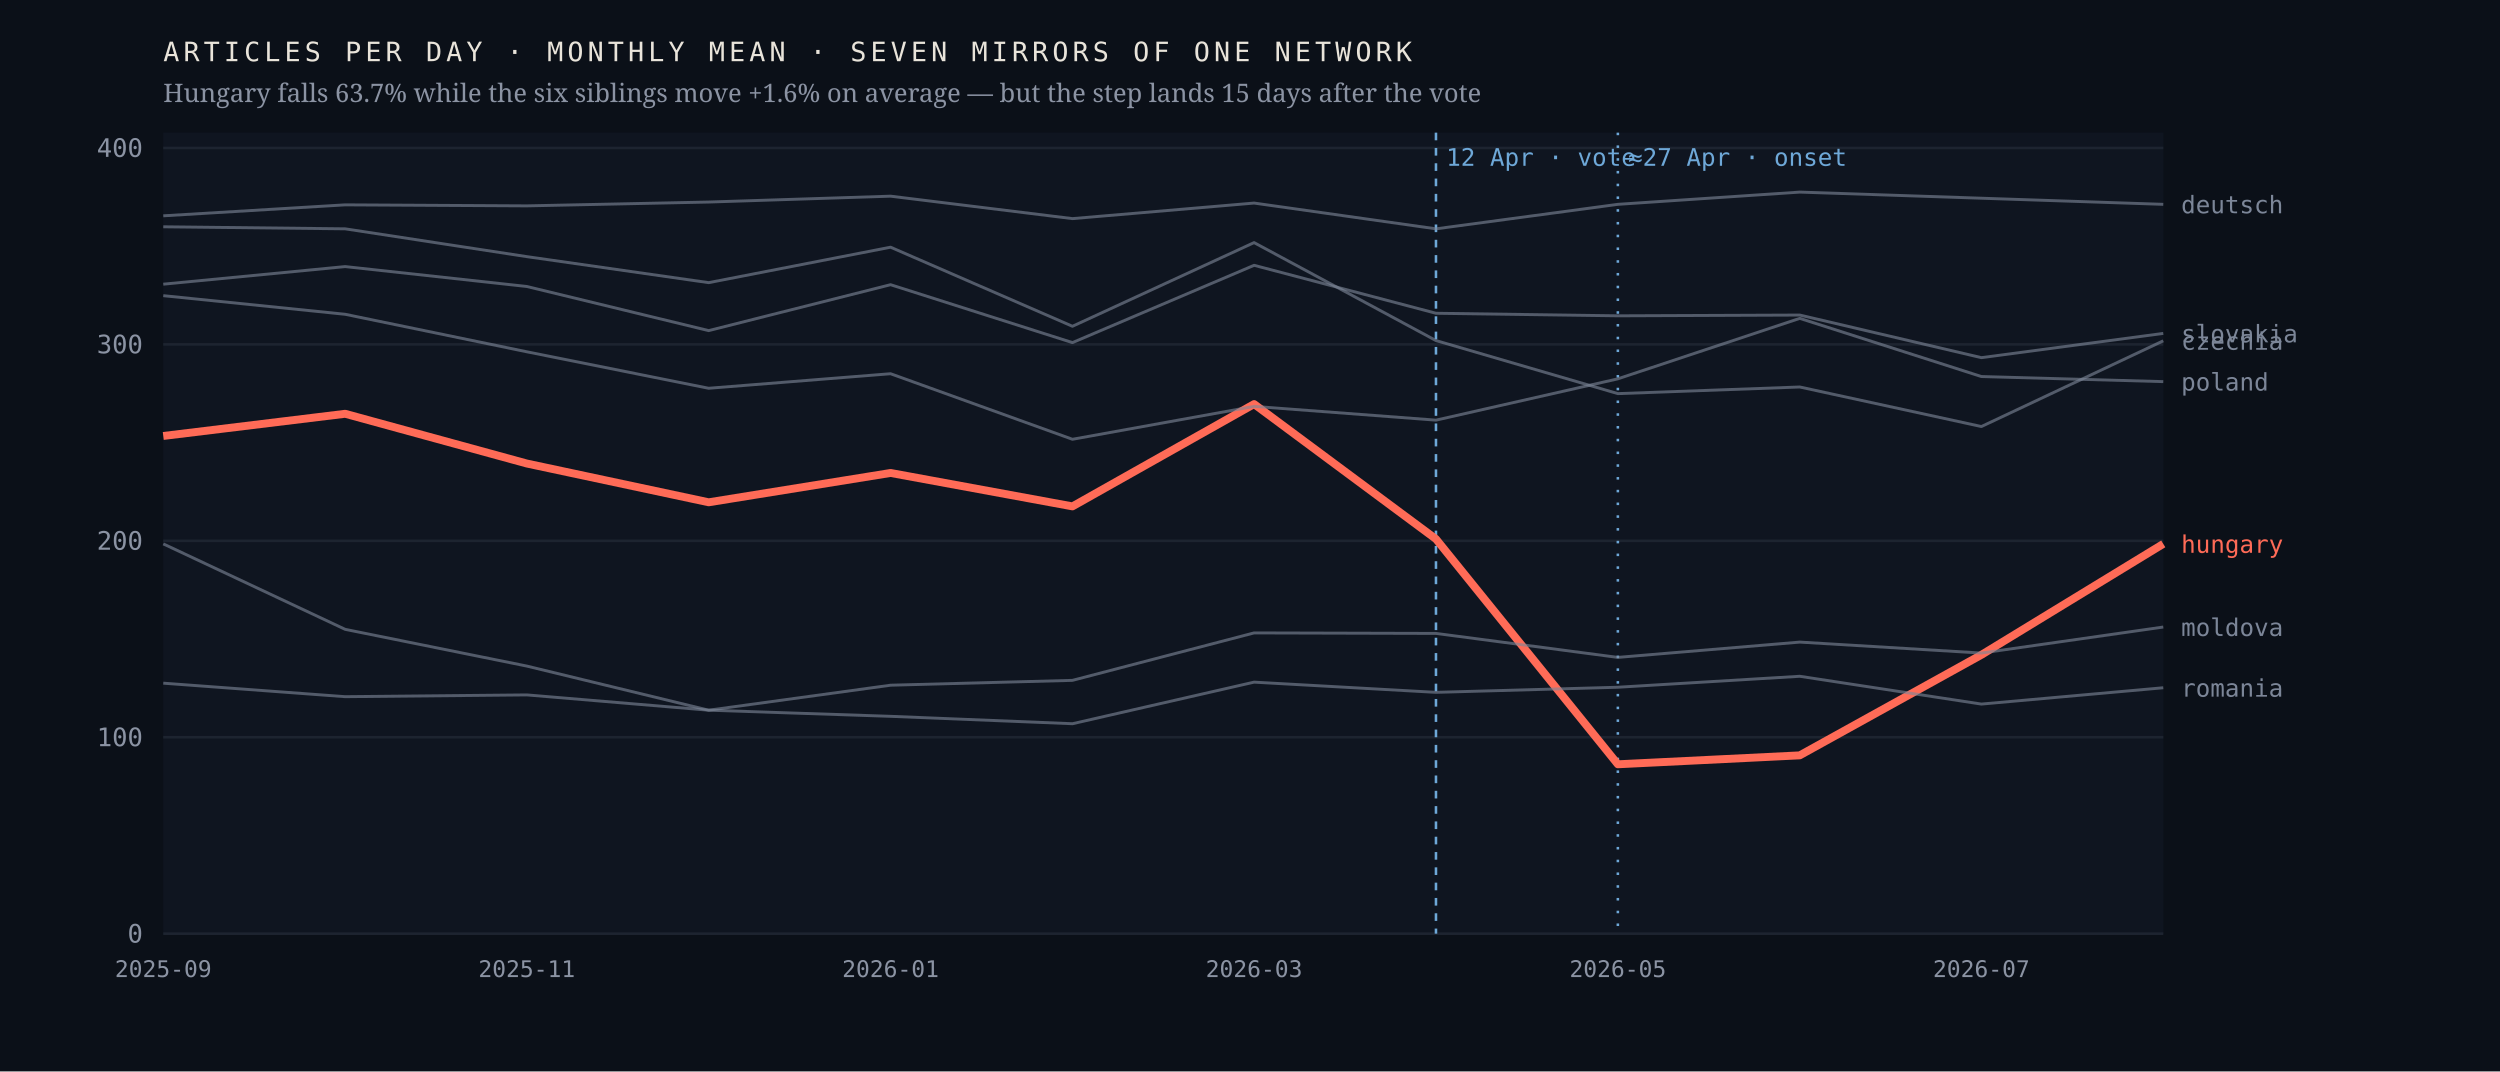
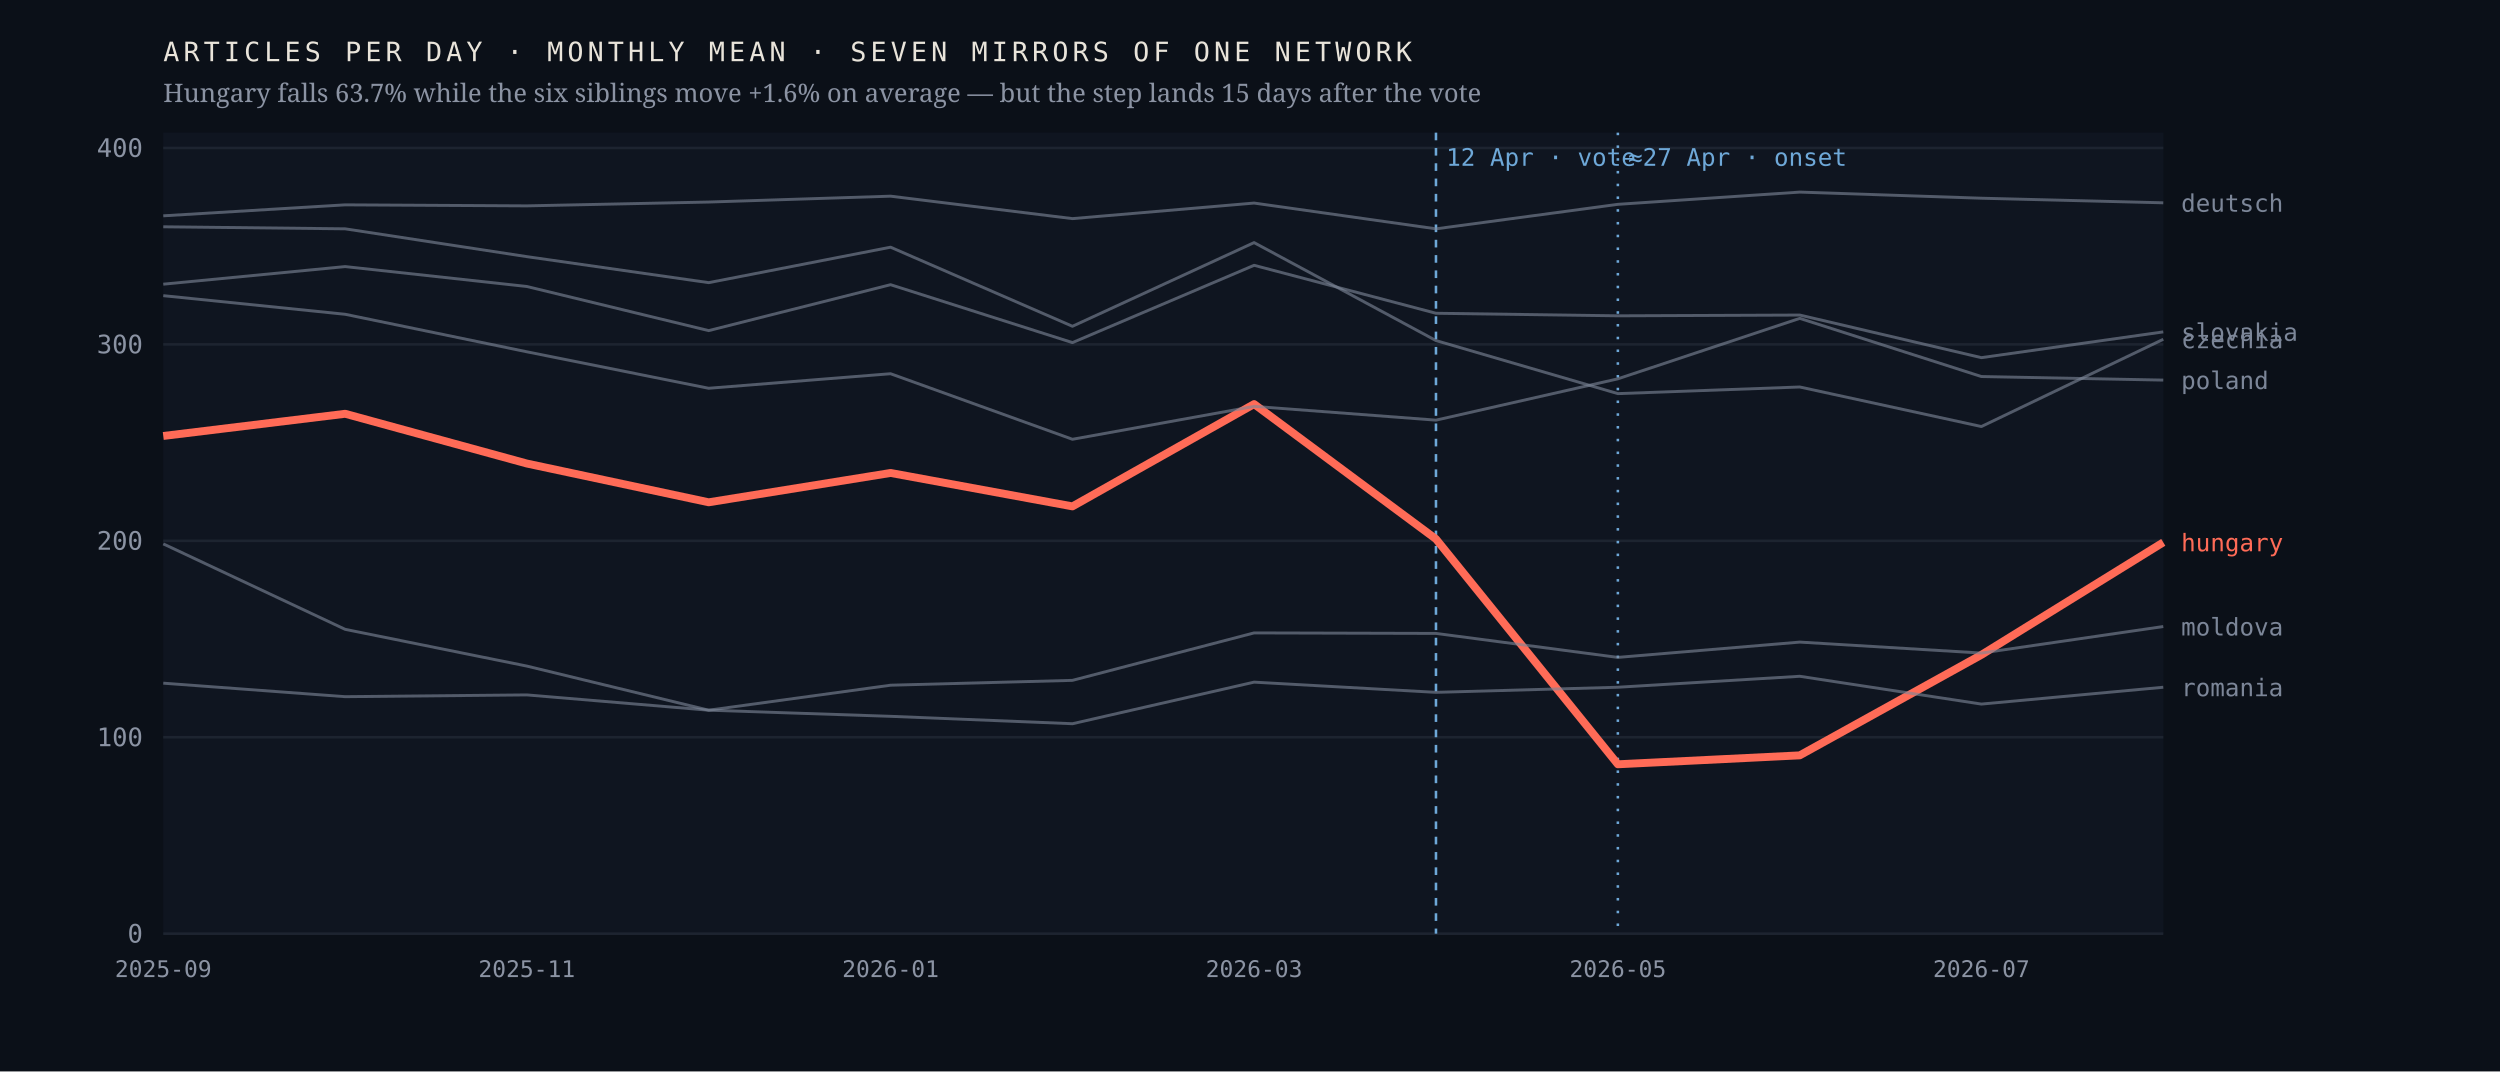
<svg xmlns="http://www.w3.org/2000/svg" viewBox="0 0 980 420" width="980" height="420" role="img" aria-label="Monthly output of seven mirrors of one network; the Hungarian line falls 63.7% after April 2026 while the six others hold roughly flat">
  <rect width="980" height="420" fill="#0b1018" />
  <rect x="64" y="52" width="784" height="314" fill="#0f1520" />
  <line x1="64" y1="366.0" x2="848" y2="366.0" stroke="#1d2430" stroke-width="1" />
  <text x="56.0" y="369.5" font-family="ui-monospace,'IBM Plex Mono',Menlo,monospace" font-size="10" font-weight="400" letter-spacing="0" fill="#8b93a3" text-anchor="end">0</text>
  <line x1="64" y1="289.0" x2="848" y2="289.0" stroke="#1d2430" stroke-width="1" />
  <text x="56.0" y="292.5" font-family="ui-monospace,'IBM Plex Mono',Menlo,monospace" font-size="10" font-weight="400" letter-spacing="0" fill="#8b93a3" text-anchor="end">100</text>
  <line x1="64" y1="212.0" x2="848" y2="212.0" stroke="#1d2430" stroke-width="1" />
  <text x="56.0" y="215.5" font-family="ui-monospace,'IBM Plex Mono',Menlo,monospace" font-size="10" font-weight="400" letter-spacing="0" fill="#8b93a3" text-anchor="end">200</text>
  <line x1="64" y1="135.0" x2="848" y2="135.0" stroke="#1d2430" stroke-width="1" />
  <text x="56.0" y="138.5" font-family="ui-monospace,'IBM Plex Mono',Menlo,monospace" font-size="10" font-weight="400" letter-spacing="0" fill="#8b93a3" text-anchor="end">300</text>
  <line x1="64" y1="58.0" x2="848" y2="58.0" stroke="#1d2430" stroke-width="1" />
  <text x="56.0" y="61.5" font-family="ui-monospace,'IBM Plex Mono',Menlo,monospace" font-size="10" font-weight="400" letter-spacing="0" fill="#8b93a3" text-anchor="end">400</text>
  <line x1="562.9" y1="52" x2="562.9" y2="366" stroke="#6ea8d8" stroke-width="1" stroke-dasharray="3 3" />
  <text x="566.9" y="65.0" font-family="ui-monospace,'IBM Plex Mono',Menlo,monospace" font-size="9.5" font-weight="400" letter-spacing="0" fill="#6ea8d8" text-anchor="start">12 Apr · vote</text>
  <line x1="634.2" y1="52" x2="634.2" y2="366" stroke="#6ea8d8" stroke-width="1" stroke-dasharray="1 4" />
  <text x="638.2" y="65.0" font-family="ui-monospace,'IBM Plex Mono',Menlo,monospace" font-size="9.5" font-weight="400" letter-spacing="0" fill="#6ea8d8" text-anchor="start">≈27 Apr · onset</text>
-   <polyline points="64.0,170.9 135.3,162.2 206.5,181.7 277.8,196.9 349.1,185.4 420.4,198.5 491.6,158.4 562.9,211.3 634.2,299.6 705.5,296.1 776.7,256.7 848.0,213.2" fill="none" stroke="#ff6b57" stroke-width="3.1" stroke-opacity="1" stroke-linejoin="round" />
-   <text x="855.0" y="216.7" font-family="ui-monospace,'IBM Plex Mono',Menlo,monospace" font-size="9.5" font-weight="500" letter-spacing="0" fill="#ff6b57" text-anchor="start">hungary</text>
-   <polyline points="64.0,88.9 135.3,89.7 206.5,100.6 277.8,110.8 349.1,96.9 420.4,127.9 491.6,95.1 562.9,133.5 634.2,154.3 705.5,151.7 776.7,167.2 848.0,133.6" fill="none" stroke="#7c8698" stroke-width="1.15" stroke-opacity="0.62" stroke-linejoin="round" />
-   <text x="855.0" y="137.1" font-family="ui-monospace,'IBM Plex Mono',Menlo,monospace" font-size="9.5" font-weight="400" letter-spacing="0" fill="#7c8698" text-anchor="start">czechia</text>
-   <polyline points="64.0,84.6 135.3,80.3 206.5,80.7 277.8,79.2 349.1,76.9 420.4,85.7 491.6,79.6 562.9,89.7 634.2,80.1 705.5,75.3 776.7,77.7 848.0,80.1" fill="none" stroke="#7c8698" stroke-width="1.15" stroke-opacity="0.62" stroke-linejoin="round" />
-   <text x="855.0" y="83.6" font-family="ui-monospace,'IBM Plex Mono',Menlo,monospace" font-size="9.5" font-weight="400" letter-spacing="0" fill="#7c8698" text-anchor="start">deutsch</text>
-   <polyline points="64.0,213.2 135.3,246.7 206.5,261.1 277.8,278.4 349.1,268.6 420.4,266.7 491.6,248.1 562.9,248.3 634.2,257.7 705.5,251.7 776.7,256.0 848.0,245.8" fill="none" stroke="#7c8698" stroke-width="1.15" stroke-opacity="0.62" stroke-linejoin="round" />
-   <text x="855.0" y="249.3" font-family="ui-monospace,'IBM Plex Mono',Menlo,monospace" font-size="9.5" font-weight="400" letter-spacing="0" fill="#7c8698" text-anchor="start">moldova</text>
-   <polyline points="64.0,115.9 135.3,123.2 206.5,137.9 277.8,152.2 349.1,146.5 420.4,172.2 491.6,159.3 562.9,164.7 634.2,148.5 705.5,124.8 776.7,147.6 848.0,149.6" fill="none" stroke="#7c8698" stroke-width="1.15" stroke-opacity="0.62" stroke-linejoin="round" />
-   <text x="855.0" y="153.1" font-family="ui-monospace,'IBM Plex Mono',Menlo,monospace" font-size="9.5" font-weight="400" letter-spacing="0" fill="#7c8698" text-anchor="start">poland</text>
-   <polyline points="64.0,267.8 135.3,273.1 206.5,272.4 277.8,278.4 349.1,280.8 420.4,283.7 491.6,267.4 562.9,271.4 634.2,269.4 705.5,265.1 776.7,276.0 848.0,269.6" fill="none" stroke="#7c8698" stroke-width="1.15" stroke-opacity="0.62" stroke-linejoin="round" />
-   <text x="855.0" y="273.1" font-family="ui-monospace,'IBM Plex Mono',Menlo,monospace" font-size="9.5" font-weight="400" letter-spacing="0" fill="#7c8698" text-anchor="start">romania</text>
-   <polyline points="64.0,111.4 135.3,104.5 206.5,112.3 277.8,129.6 349.1,111.6 420.4,134.3 491.6,104.0 562.9,122.8 634.2,123.8 705.5,123.5 776.7,140.2 848.0,130.7" fill="none" stroke="#7c8698" stroke-width="1.15" stroke-opacity="0.62" stroke-linejoin="round" />
-   <text x="855.0" y="134.2" font-family="ui-monospace,'IBM Plex Mono',Menlo,monospace" font-size="9.5" font-weight="400" letter-spacing="0" fill="#7c8698" text-anchor="start">slovakia</text>
+   <polyline points="64.0,170.9 135.3,162.2 206.5,181.7 277.8,196.9 349.1,185.4 420.4,198.5 491.6,158.4 562.9,211.3 634.2,299.6 705.5,296.1 776.7,256.7 848.0,212.6" fill="none" stroke="#ff6b57" stroke-width="3.1" stroke-opacity="1" stroke-linejoin="round" />
+   <text x="855.0" y="216.1" font-family="ui-monospace,'IBM Plex Mono',Menlo,monospace" font-size="9.5" font-weight="500" letter-spacing="0" fill="#ff6b57" text-anchor="start">hungary</text>
+   <polyline points="64.0,88.9 135.3,89.7 206.5,100.6 277.8,110.8 349.1,96.9 420.4,127.9 491.6,95.1 562.9,133.5 634.2,154.3 705.5,151.7 776.7,167.2 848.0,133.0" fill="none" stroke="#7c8698" stroke-width="1.15" stroke-opacity="0.62" stroke-linejoin="round" />
+   <text x="855.0" y="136.5" font-family="ui-monospace,'IBM Plex Mono',Menlo,monospace" font-size="9.5" font-weight="400" letter-spacing="0" fill="#7c8698" text-anchor="start">czechia</text>
+   <polyline points="64.0,84.6 135.3,80.3 206.5,80.7 277.8,79.2 349.1,76.9 420.4,85.7 491.6,79.6 562.9,89.7 634.2,80.1 705.5,75.3 776.7,77.7 848.0,79.5" fill="none" stroke="#7c8698" stroke-width="1.15" stroke-opacity="0.62" stroke-linejoin="round" />
+   <text x="855.0" y="83.0" font-family="ui-monospace,'IBM Plex Mono',Menlo,monospace" font-size="9.5" font-weight="400" letter-spacing="0" fill="#7c8698" text-anchor="start">deutsch</text>
+   <polyline points="64.0,213.2 135.3,246.7 206.5,261.1 277.8,278.4 349.1,268.6 420.4,266.7 491.6,248.1 562.9,248.3 634.2,257.7 705.5,251.7 776.7,256.0 848.0,245.6" fill="none" stroke="#7c8698" stroke-width="1.15" stroke-opacity="0.62" stroke-linejoin="round" />
+   <text x="855.0" y="249.1" font-family="ui-monospace,'IBM Plex Mono',Menlo,monospace" font-size="9.5" font-weight="400" letter-spacing="0" fill="#7c8698" text-anchor="start">moldova</text>
+   <polyline points="64.0,115.9 135.3,123.2 206.5,137.9 277.8,152.2 349.1,146.5 420.4,172.2 491.6,159.3 562.9,164.7 634.2,148.5 705.5,124.8 776.7,147.6 848.0,149.0" fill="none" stroke="#7c8698" stroke-width="1.15" stroke-opacity="0.62" stroke-linejoin="round" />
+   <text x="855.0" y="152.5" font-family="ui-monospace,'IBM Plex Mono',Menlo,monospace" font-size="9.5" font-weight="400" letter-spacing="0" fill="#7c8698" text-anchor="start">poland</text>
+   <polyline points="64.0,267.8 135.3,273.1 206.5,272.4 277.8,278.4 349.1,280.8 420.4,283.7 491.6,267.4 562.9,271.4 634.2,269.4 705.5,265.1 776.7,276.0 848.0,269.4" fill="none" stroke="#7c8698" stroke-width="1.15" stroke-opacity="0.62" stroke-linejoin="round" />
+   <text x="855.0" y="272.9" font-family="ui-monospace,'IBM Plex Mono',Menlo,monospace" font-size="9.5" font-weight="400" letter-spacing="0" fill="#7c8698" text-anchor="start">romania</text>
+   <polyline points="64.0,111.4 135.3,104.5 206.5,112.3 277.8,129.6 349.1,111.6 420.4,134.3 491.6,104.0 562.9,122.8 634.2,123.8 705.5,123.5 776.7,140.2 848.0,130.1" fill="none" stroke="#7c8698" stroke-width="1.15" stroke-opacity="0.62" stroke-linejoin="round" />
+   <text x="855.0" y="133.6" font-family="ui-monospace,'IBM Plex Mono',Menlo,monospace" font-size="9.5" font-weight="400" letter-spacing="0" fill="#7c8698" text-anchor="start">slovakia</text>
  <text x="64.0" y="383.0" font-family="ui-monospace,'IBM Plex Mono',Menlo,monospace" font-size="9" font-weight="400" letter-spacing="0" fill="#8b93a3" text-anchor="middle">2025-09</text>
  <text x="206.5" y="383.0" font-family="ui-monospace,'IBM Plex Mono',Menlo,monospace" font-size="9" font-weight="400" letter-spacing="0" fill="#8b93a3" text-anchor="middle">2025-11</text>
  <text x="349.1" y="383.0" font-family="ui-monospace,'IBM Plex Mono',Menlo,monospace" font-size="9" font-weight="400" letter-spacing="0" fill="#8b93a3" text-anchor="middle">2026-01</text>
  <text x="491.6" y="383.0" font-family="ui-monospace,'IBM Plex Mono',Menlo,monospace" font-size="9" font-weight="400" letter-spacing="0" fill="#8b93a3" text-anchor="middle">2026-03</text>
  <text x="634.2" y="383.0" font-family="ui-monospace,'IBM Plex Mono',Menlo,monospace" font-size="9" font-weight="400" letter-spacing="0" fill="#8b93a3" text-anchor="middle">2026-05</text>
  <text x="776.7" y="383.0" font-family="ui-monospace,'IBM Plex Mono',Menlo,monospace" font-size="9" font-weight="400" letter-spacing="0" fill="#8b93a3" text-anchor="middle">2026-07</text>
  <text x="64.0" y="24.0" font-family="ui-monospace,'IBM Plex Mono',Menlo,monospace" font-size="10.5" font-weight="400" letter-spacing="1.6" fill="#e9e4da" text-anchor="start">ARTICLES PER DAY · MONTHLY MEAN · SEVEN MIRRORS OF ONE NETWORK</text>
  <text x="64.0" y="40.0" font-family="'Newsreader',Georgia,serif" font-size="10" font-weight="400" letter-spacing="0" fill="#8b93a3" text-anchor="start">Hungary falls 63.7% while the six siblings move +1.6% on average — but the step lands 15 days after the vote</text>
</svg>
